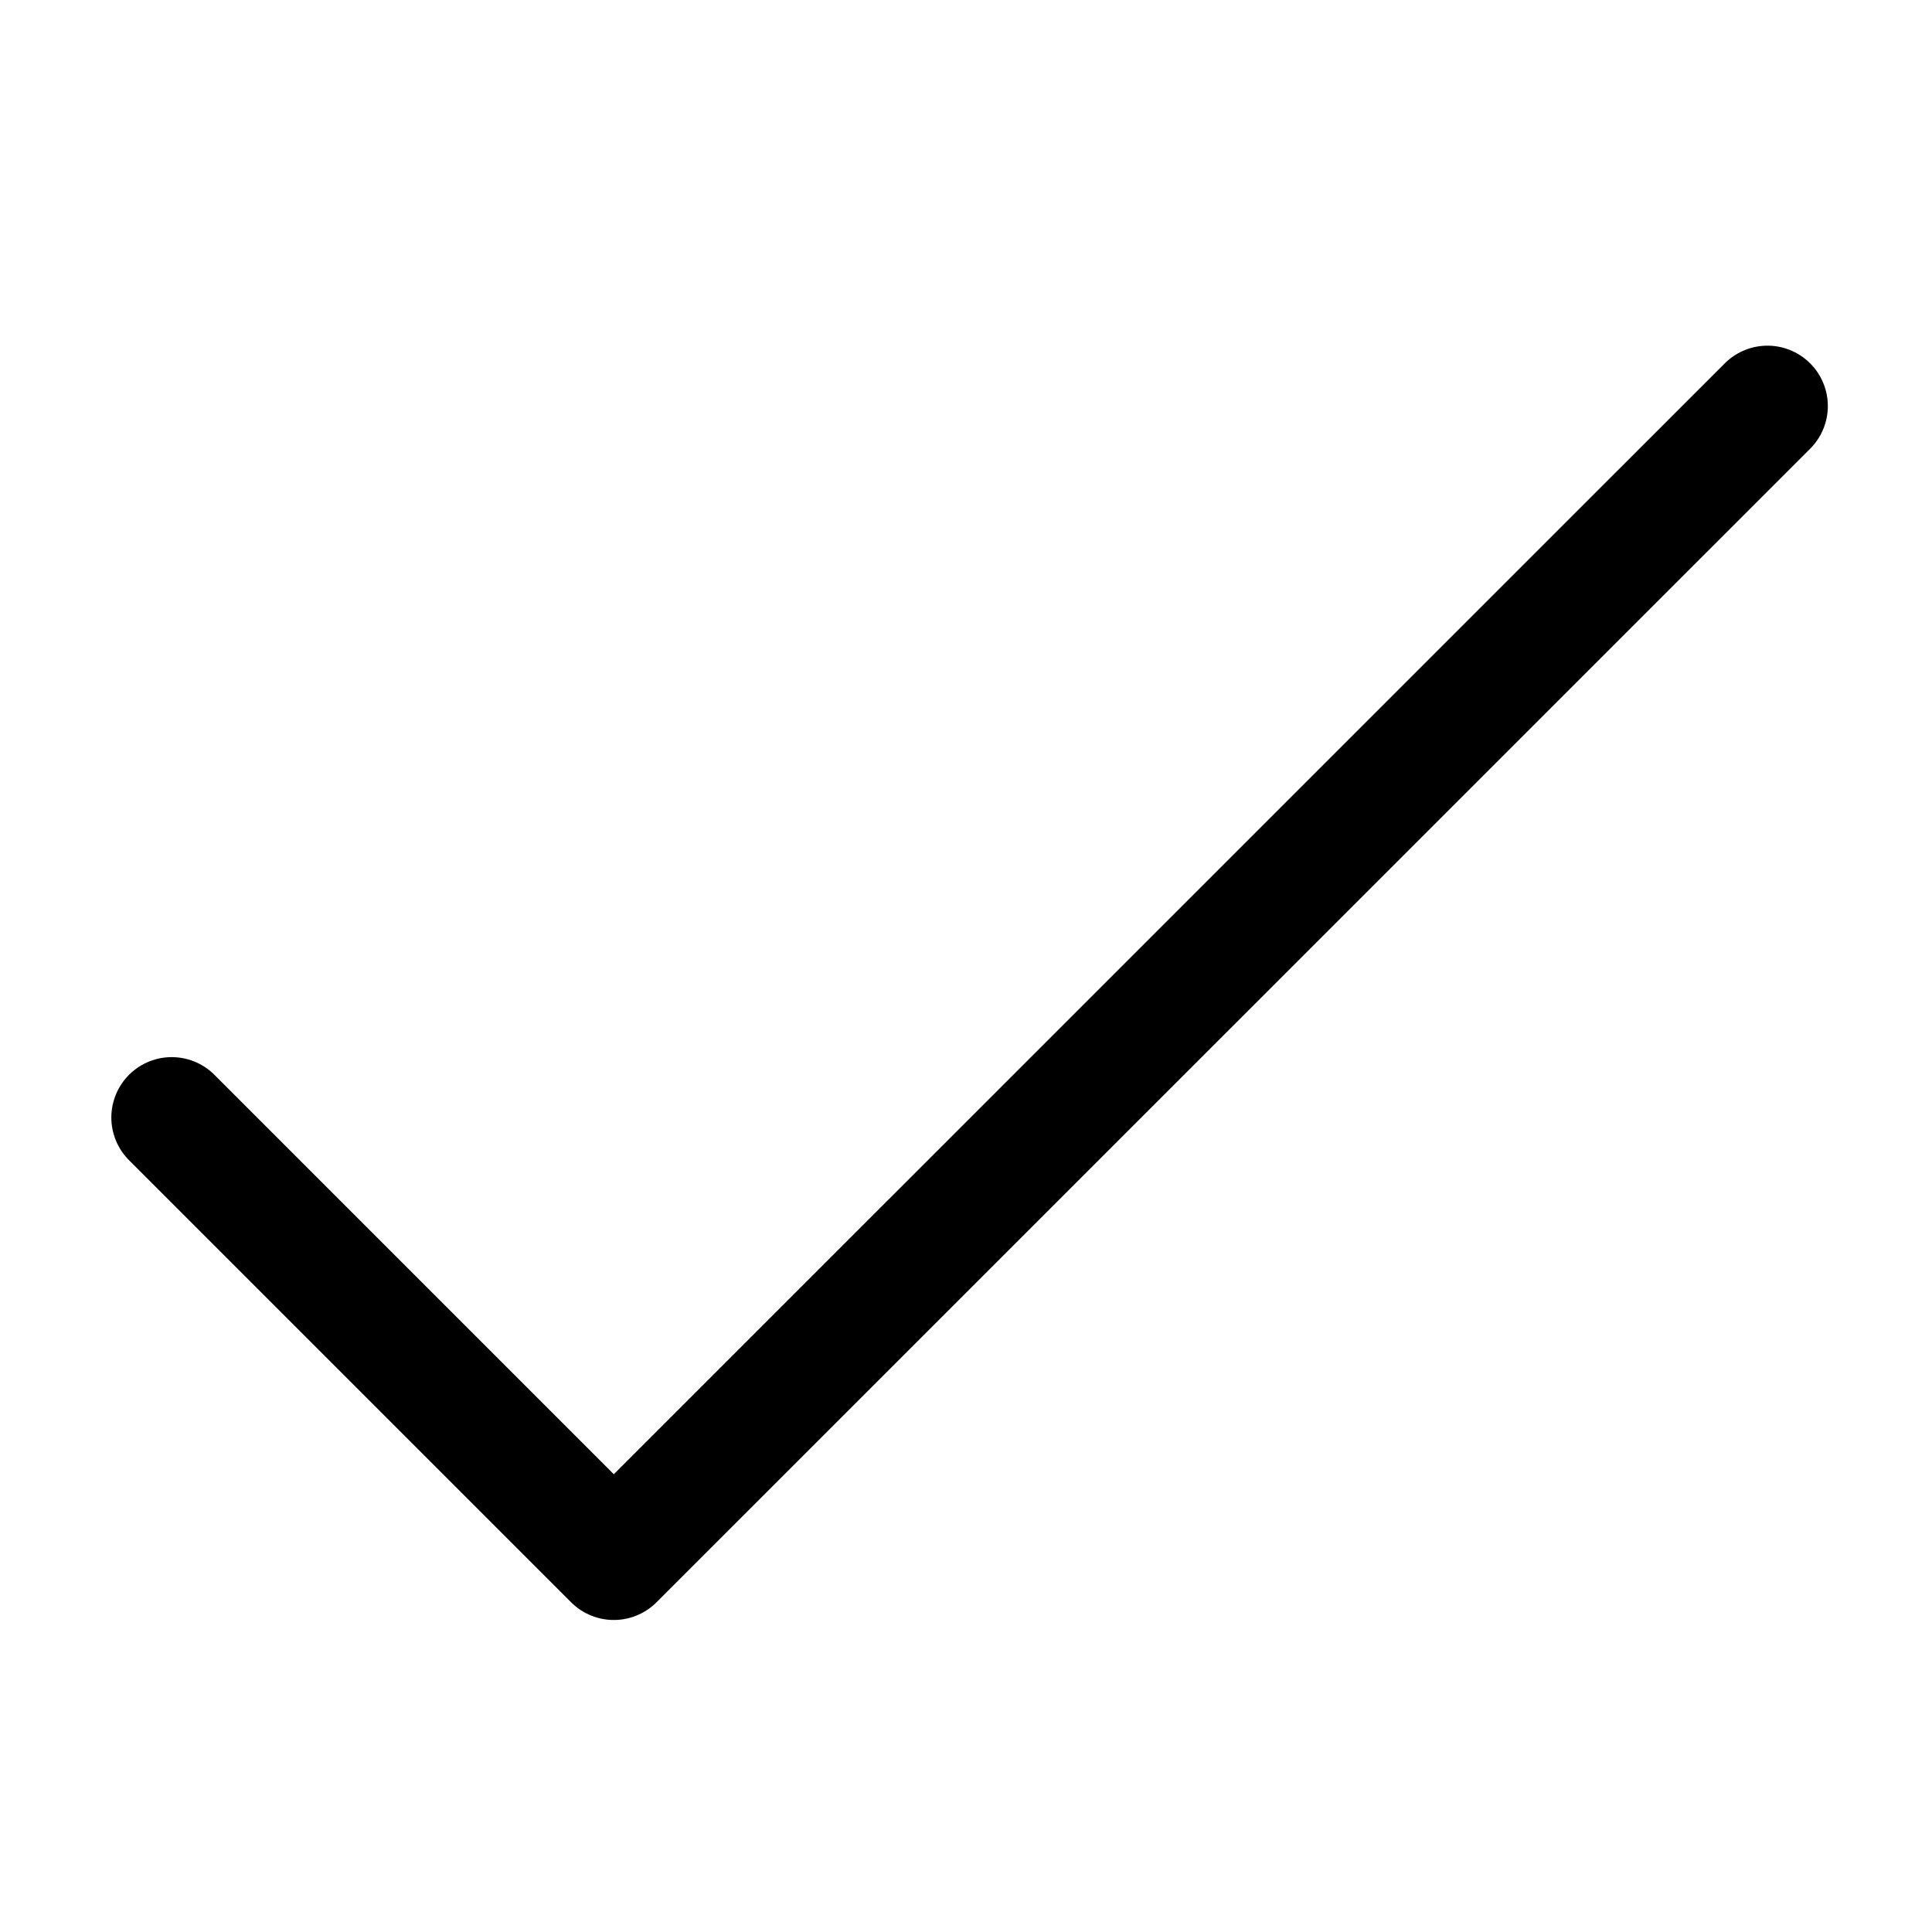
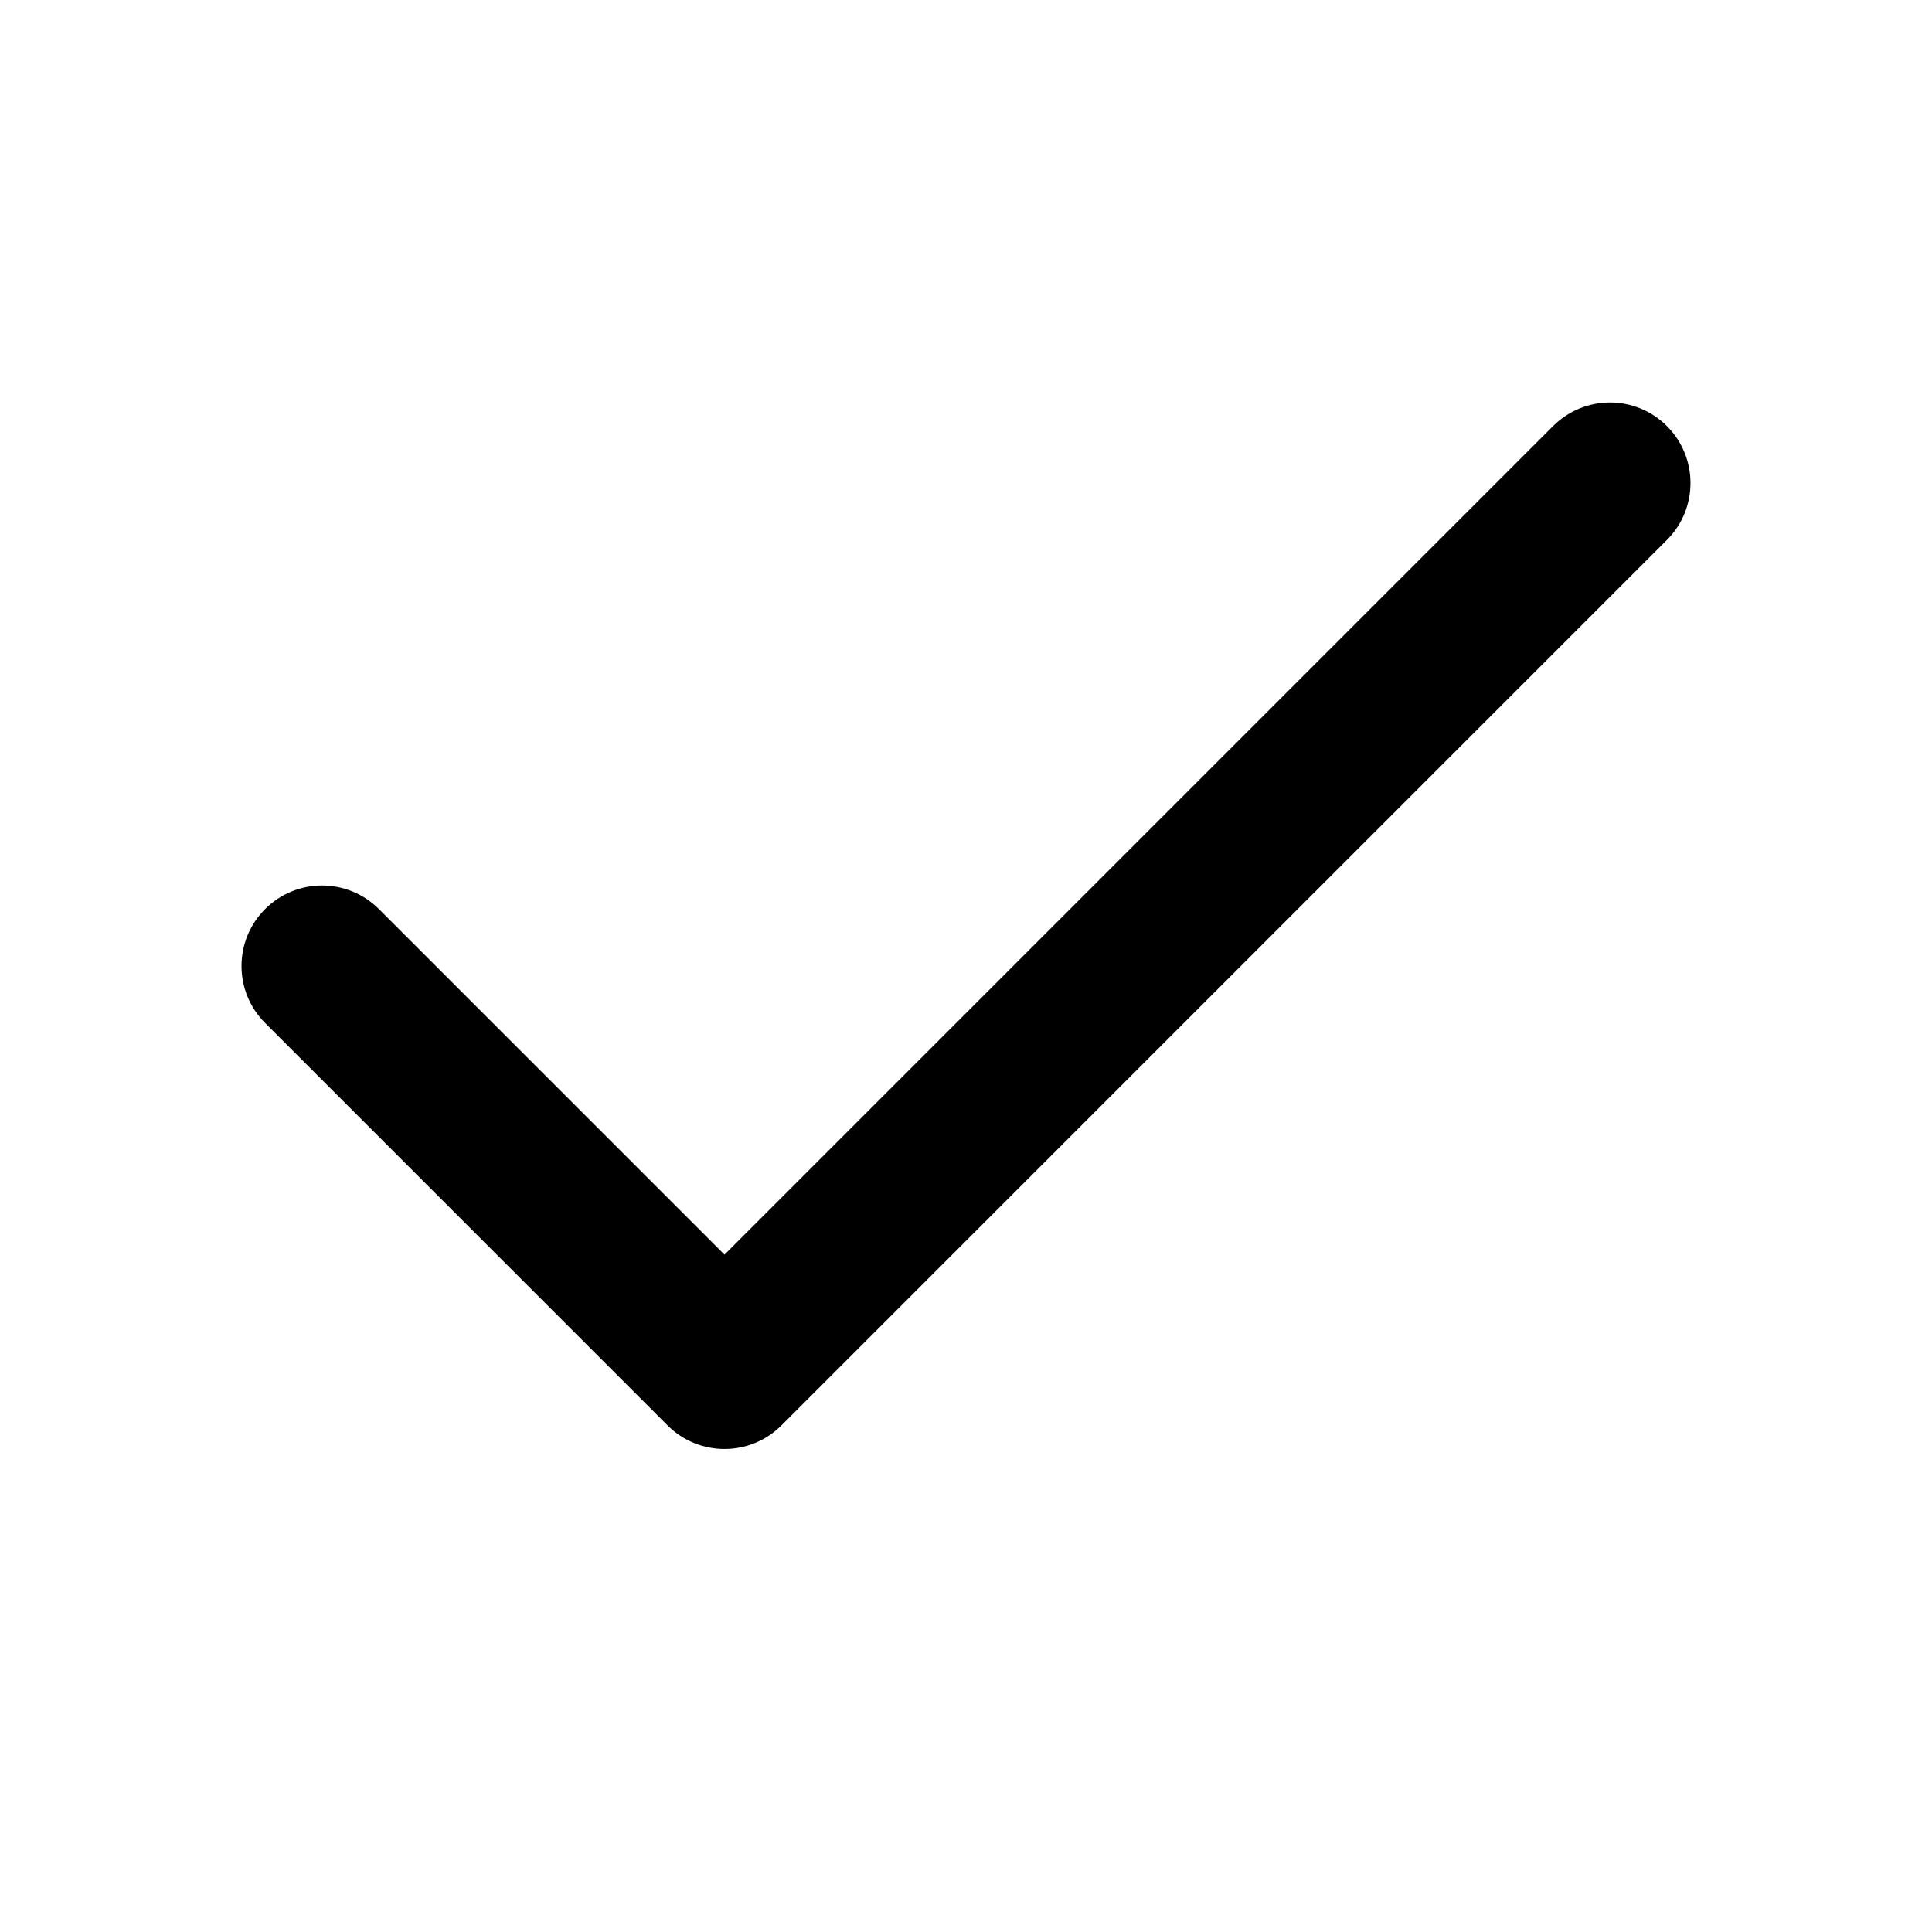
- <svg xmlns="http://www.w3.org/2000/svg" width="24" height="24" viewBox="0 0 24 24">
-   <path fill="none" stroke="currentColor" stroke-linecap="round" stroke-linejoin="round" stroke-width="1.5" d="M5.625 14.374L19.956.044M5.625 14.374L.133 8.882" transform="translate(2 5)" />
+ <svg xmlns="http://www.w3.org/2000/svg" width="20" height="20" viewBox="0 0 20 20" fill="none">
+   <path fill-rule="evenodd" clip-rule="evenodd" d="M17.256 4.411C17.581 4.736 17.581 5.264 17.256 5.589L8.089 14.756C7.764 15.081 7.236 15.081 6.911 14.756L2.744 10.589C2.419 10.264 2.419 9.736 2.744 9.411C3.07 9.085 3.597 9.085 3.923 9.411L7.5 12.988L16.077 4.411C16.403 4.085 16.93 4.085 17.256 4.411Z" fill="currentColor" />
</svg>
